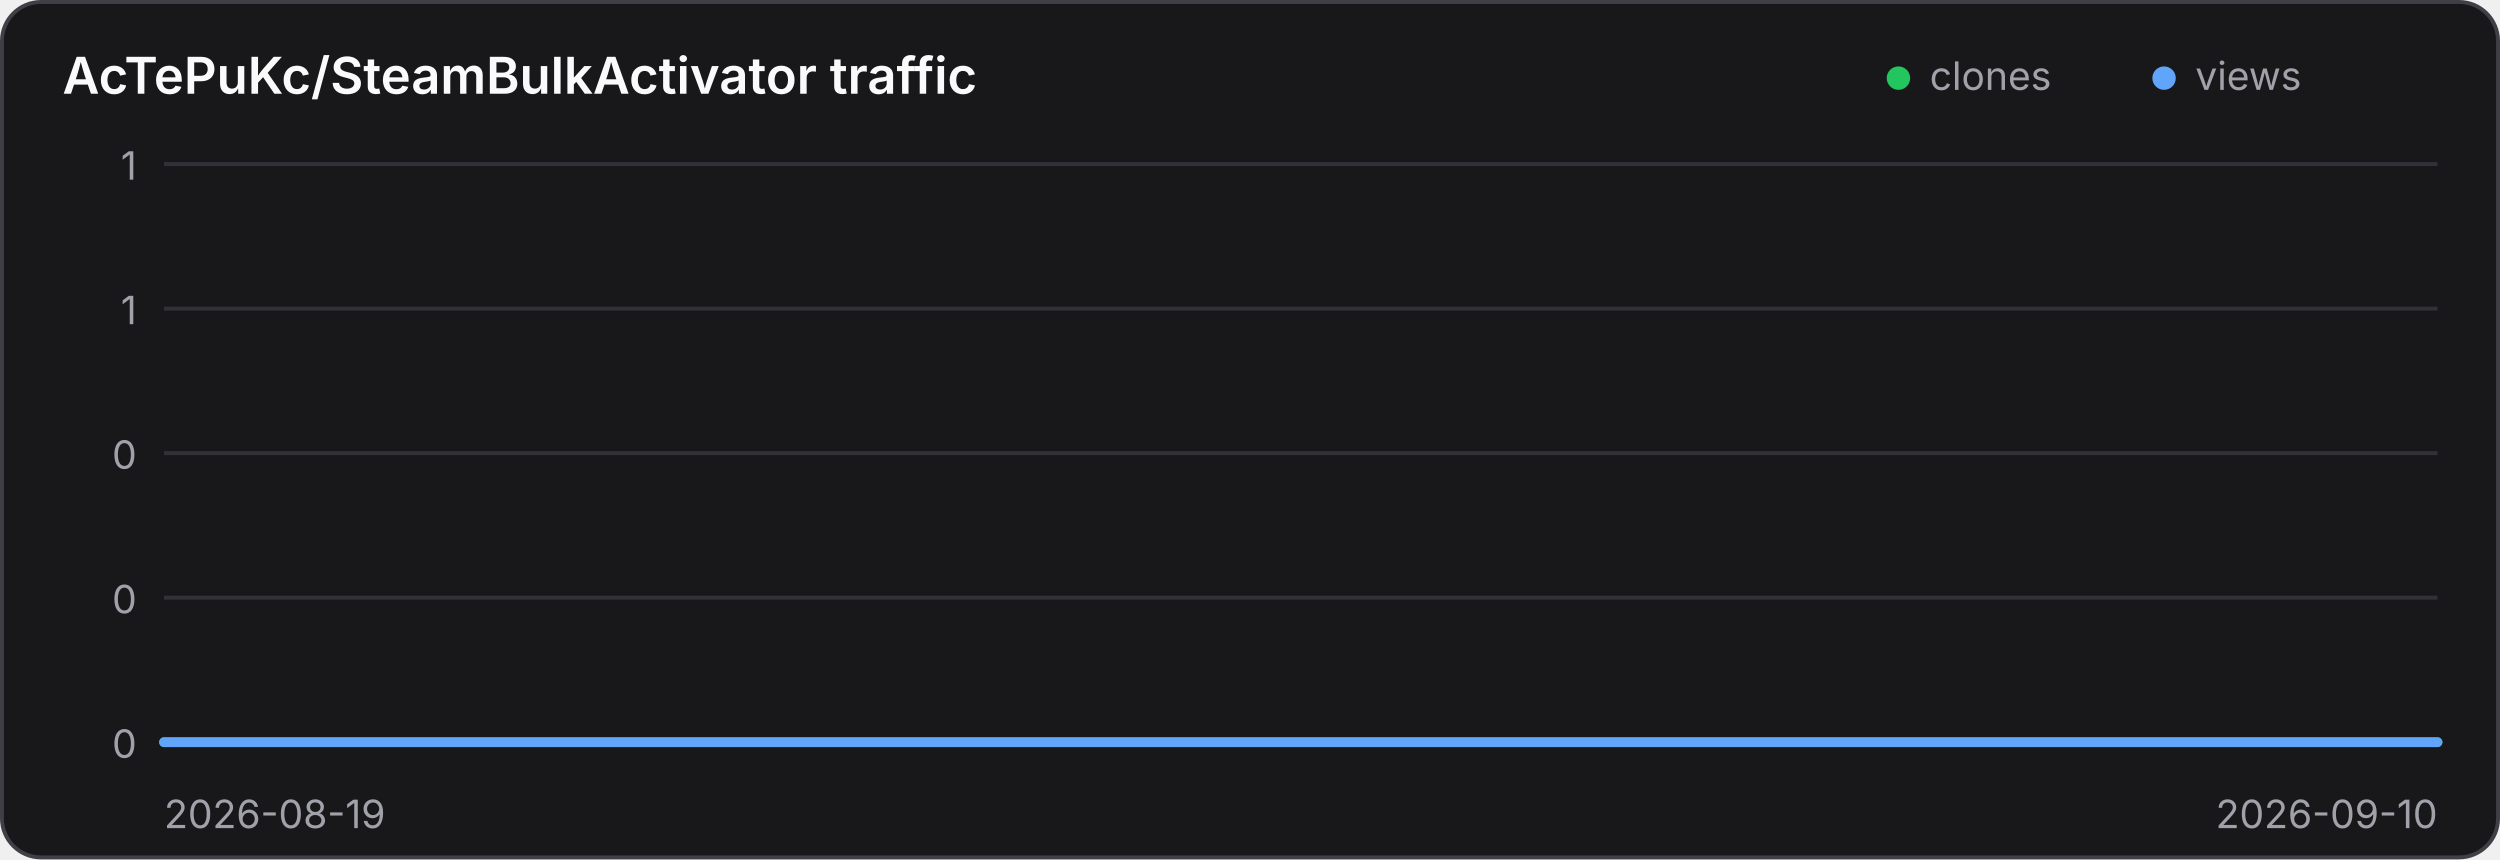
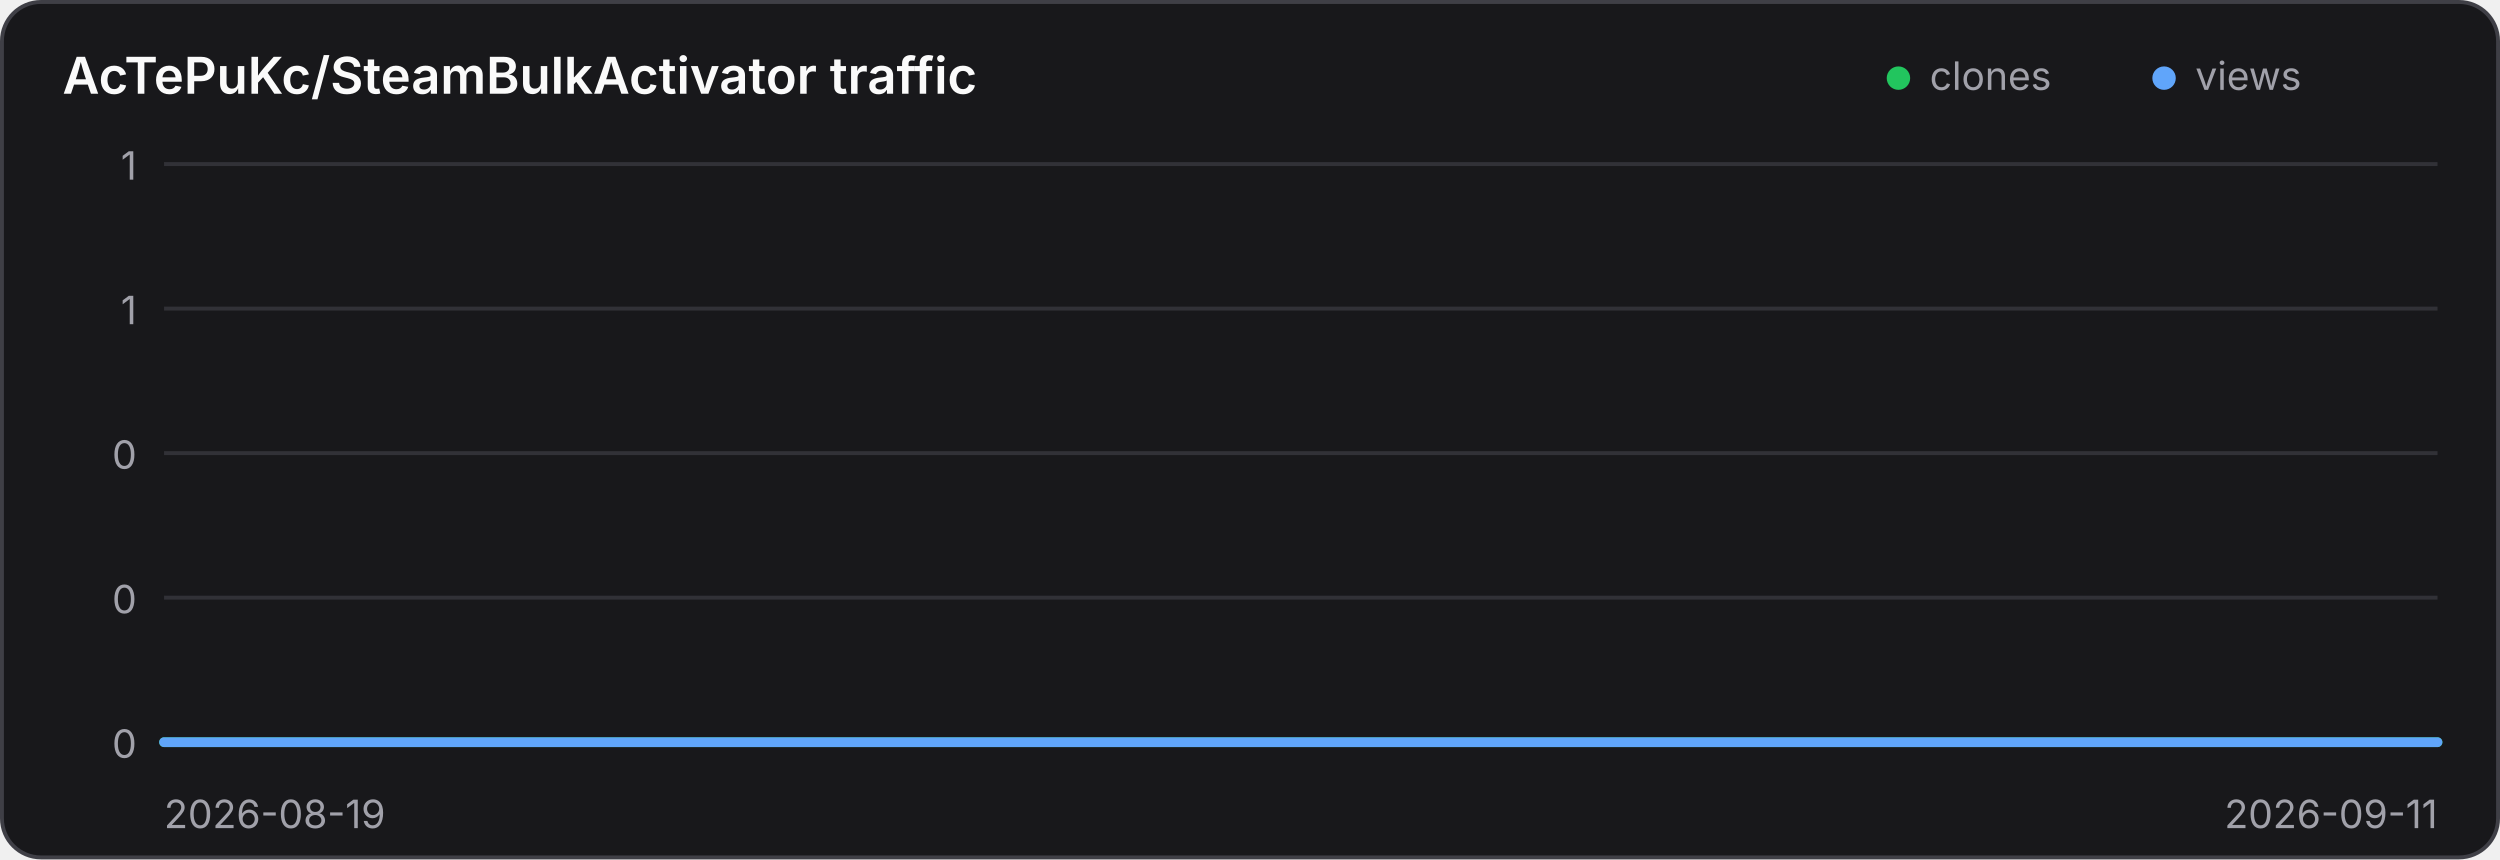
<svg xmlns="http://www.w3.org/2000/svg" width="640" height="220" viewBox="0 0 640 220" role="img" aria-label="Traffic history for AcTePuKc/SteamBulkActivator">
  <style>
    .panel { fill: #18181b; stroke: #3f3f46; }
    .title { fill: #fafafa; }
    .axis { fill: #a1a1aa; font: 10px Inter,ui-sans-serif,system-ui,sans-serif; }
    .grid { stroke: #3f3f46; stroke-width: 1; opacity: .65; }
    @media (prefers-color-scheme: light) {
      .panel { fill: #ffffff; stroke: #d4d4d8; }
      .title { fill: #18181b; }
      .axis { fill: #71717a; }
      .grid { stroke: #d4d4d8; }
    }
  </style>
  <rect class="panel" x="0.5" y="0.5" width="639" height="219" rx="10" stroke-width="1" />
  <text class="title" x="16" y="24" font-family="Inter,ui-sans-serif,system-ui,sans-serif" font-size="13" font-weight="600">AcTePuKc/SteamBulkActivator traffic</text>
  <circle cx="486" cy="20" r="3" fill="#22c55e" />
  <text class="axis" x="494" y="23">clones</text>
  <circle cx="554" cy="20" r="3" fill="#60a5fa" />
  <text class="axis" x="562" y="23">views</text>
  <line class="grid" x1="42" y1="42.00" x2="624" y2="42.00" />
  <text class="axis" x="35" y="46.00" text-anchor="end">1</text>
  <line class="grid" x1="42" y1="79.00" x2="624" y2="79.00" />
  <text class="axis" x="35" y="83.00" text-anchor="end">1</text>
  <line class="grid" x1="42" y1="116.00" x2="624" y2="116.00" />
  <text class="axis" x="35" y="120.00" text-anchor="end">0</text>
  <line class="grid" x1="42" y1="153.00" x2="624" y2="153.00" />
  <text class="axis" x="35" y="157.00" text-anchor="end">0</text>
  <line class="grid" x1="42" y1="190.00" x2="624" y2="190.00" />
  <text class="axis" x="35" y="194.00" text-anchor="end">0</text>
-   <polyline points="42.00,190.00 68.45,190.00 94.91,190.00 121.36,190.00 147.82,190.00 174.27,190.00 200.73,190.00 227.18,190.00 253.64,190.00 280.09,190.00 306.55,190.00 333.00,190.00 359.45,190.00 385.91,190.00 412.36,190.00 438.82,190.00 465.27,190.00 491.73,190.00 518.18,190.00 544.64,190.00 571.09,190.00 597.55,190.00 624.00,190.00" fill="none" stroke="#22c55e" stroke-width="2.5" stroke-linecap="round" stroke-linejoin="round" />
-   <polyline points="42.00,190.00 68.45,190.00 94.91,190.00 121.36,190.00 147.82,190.00 174.27,190.00 200.73,190.00 227.18,190.00 253.64,190.00 280.09,190.00 306.55,190.00 333.00,190.00 359.45,190.00 385.91,190.00 412.36,190.00 438.82,190.00 465.27,190.00 491.73,190.00 518.18,190.00 544.64,190.00 571.09,190.00 597.55,190.00 624.00,190.00" fill="none" stroke="#60a5fa" stroke-width="2.5" stroke-linecap="round" stroke-linejoin="round" />
+   <polyline points="42.00,190.00 67.30,190.00 92.61,190.00 117.91,190.00 143.22,190.00 168.52,190.00 193.83,190.00 219.13,190.00 244.43,190.00 269.74,190.00 295.04,190.00 320.35,190.00 345.65,190.00 370.96,190.00 396.26,190.00 421.57,190.00 446.87,190.00 472.17,190.00 497.48,190.00 522.78,190.00 548.09,190.00 573.39,190.00 598.70,190.00 624.00,190.00" fill="none" stroke="#22c55e" stroke-width="2.5" stroke-linecap="round" stroke-linejoin="round" />
+   <polyline points="42.00,190.00 67.30,190.00 92.61,190.00 117.91,190.00 143.22,190.00 168.52,190.00 193.83,190.00 219.13,190.00 244.43,190.00 269.74,190.00 295.04,190.00 320.35,190.00 345.65,190.00 370.96,190.00 396.26,190.00 421.57,190.00 446.87,190.00 472.17,190.00 497.48,190.00 522.78,190.00 548.09,190.00 573.39,190.00 598.70,190.00 624.00,190.00" fill="none" stroke="#60a5fa" stroke-width="2.5" stroke-linecap="round" stroke-linejoin="round" />
  <text class="axis" x="42" y="212">2026-08-19</text>
-   <text class="axis" x="624" y="212" text-anchor="end">2026-09-10</text>
+   <text class="axis" x="624" y="212" text-anchor="end">2026-09-11</text>
</svg>
